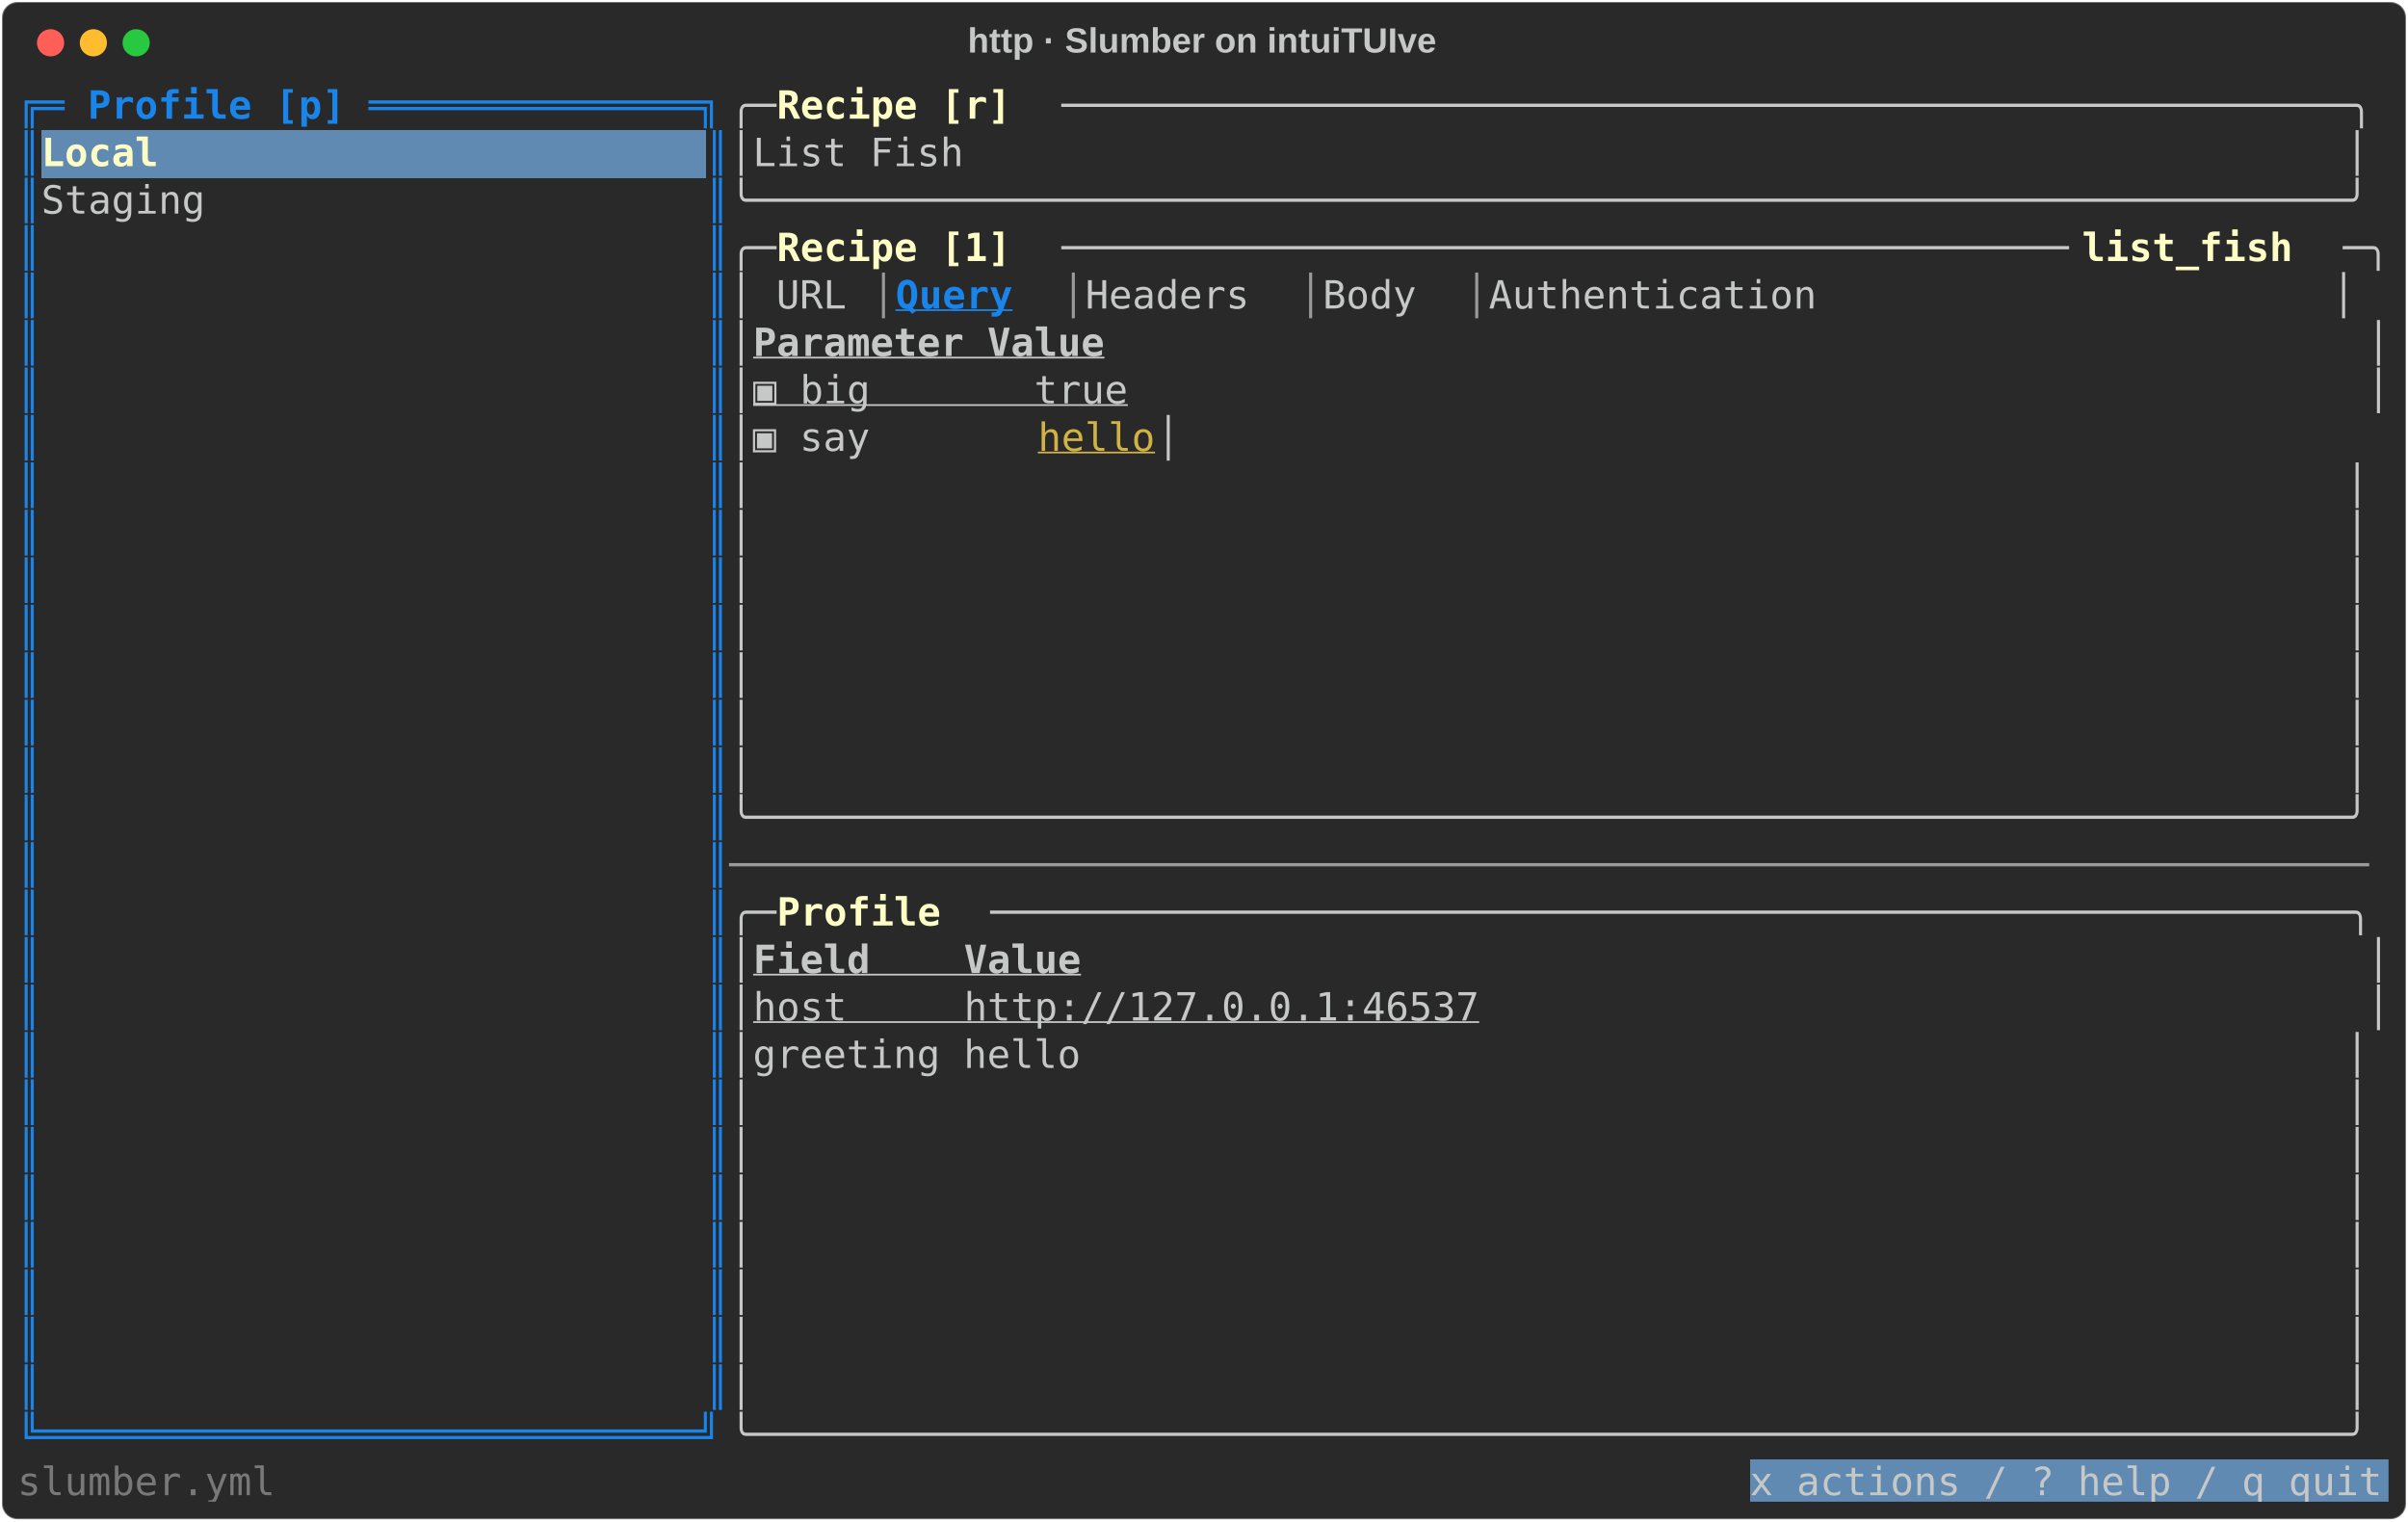
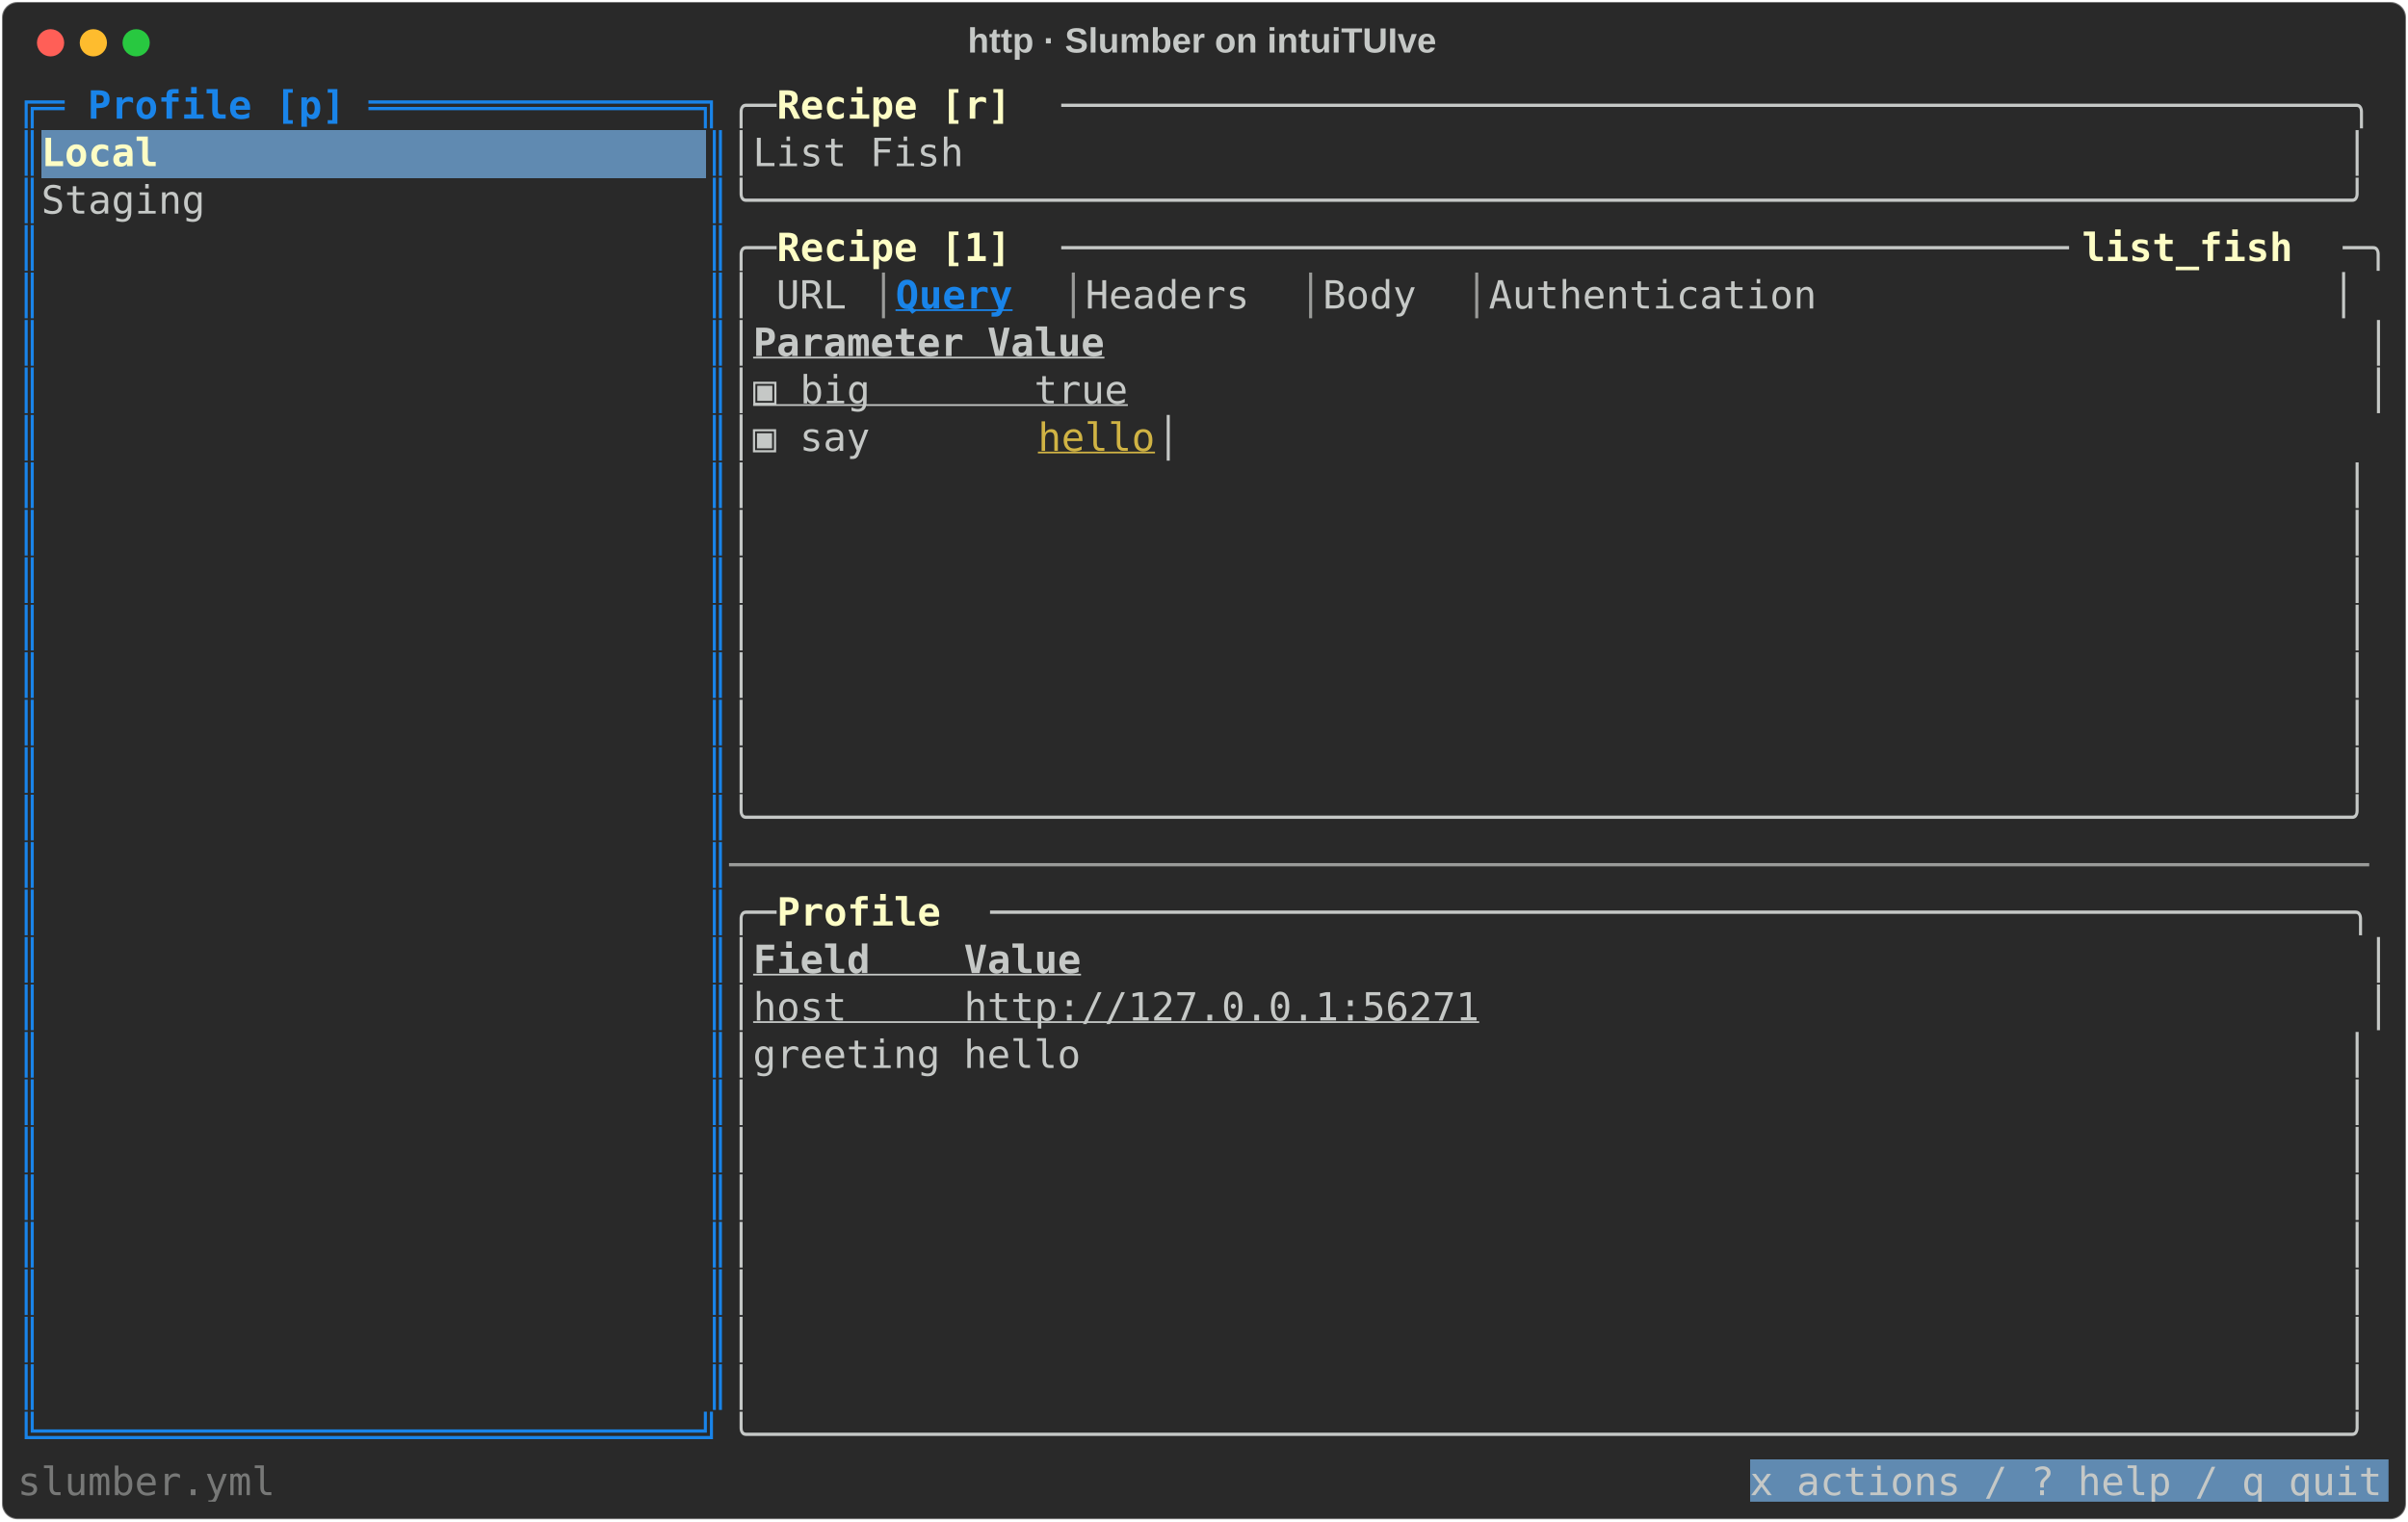
<svg xmlns="http://www.w3.org/2000/svg" class="rich-terminal" viewBox="0 0 1238 782.0">
  <style>

    @font-face {
        font-family: "Fira Code";
        src: local("FiraCode-Regular"),
                url("https://cdnjs.cloudflare.com/ajax/libs/firacode/6.2.0/woff2/FiraCode-Regular.woff2") format("woff2"),
                url("https://cdnjs.cloudflare.com/ajax/libs/firacode/6.2.0/woff/FiraCode-Regular.woff") format("woff");
        font-style: normal;
        font-weight: 400;
    }
    @font-face {
        font-family: "Fira Code";
        src: local("FiraCode-Bold"),
                url("https://cdnjs.cloudflare.com/ajax/libs/firacode/6.2.0/woff2/FiraCode-Bold.woff2") format("woff2"),
                url("https://cdnjs.cloudflare.com/ajax/libs/firacode/6.2.0/woff/FiraCode-Bold.woff") format("woff");
        font-style: bold;
        font-weight: 700;
    }

    .rich-record-matrix {
        font-family: Fira Code, monospace;
        font-size: 20px;
        line-height: 24.4px;
        font-variant-east-asian: full-width;
    }

    .rich-record-title {
        font-size: 18px;
        font-weight: bold;
        font-family: arial;
    }

    .rich-record-r1 { fill: #1984e9;font-weight: bold }
.rich-record-r2 { fill: #c5c8c6 }
.rich-record-r3 { fill: #fdfdc5;font-weight: bold }
.rich-record-r4 { fill: #9a9b99 }
.rich-record-r5 { fill: #1984e9;font-weight: bold;text-decoration: underline; }
.rich-record-r6 { fill: #c5c8c6;font-weight: bold;text-decoration: underline; }
.rich-record-r7 { fill: #c5c8c6;text-decoration: underline; }
.rich-record-r8 { fill: #d0b344;text-decoration: underline; }
.rich-record-r9 { fill: #777877 }
    </style>
  <defs>
    <clipPath id="rich-record-clip-terminal">
      <rect x="0" y="0" width="1219.0" height="731.0" />
    </clipPath>
    <clipPath id="rich-record-line-0">
      <rect x="0" y="1.5" width="1220" height="24.65" />
    </clipPath>
    <clipPath id="rich-record-line-1">
      <rect x="0" y="25.9" width="1220" height="24.65" />
    </clipPath>
    <clipPath id="rich-record-line-2">
      <rect x="0" y="50.3" width="1220" height="24.65" />
    </clipPath>
    <clipPath id="rich-record-line-3">
      <rect x="0" y="74.7" width="1220" height="24.65" />
    </clipPath>
    <clipPath id="rich-record-line-4">
      <rect x="0" y="99.1" width="1220" height="24.65" />
    </clipPath>
    <clipPath id="rich-record-line-5">
      <rect x="0" y="123.5" width="1220" height="24.65" />
    </clipPath>
    <clipPath id="rich-record-line-6">
      <rect x="0" y="147.9" width="1220" height="24.65" />
    </clipPath>
    <clipPath id="rich-record-line-7">
      <rect x="0" y="172.3" width="1220" height="24.65" />
    </clipPath>
    <clipPath id="rich-record-line-8">
      <rect x="0" y="196.7" width="1220" height="24.65" />
    </clipPath>
    <clipPath id="rich-record-line-9">
      <rect x="0" y="221.1" width="1220" height="24.65" />
    </clipPath>
    <clipPath id="rich-record-line-10">
      <rect x="0" y="245.5" width="1220" height="24.65" />
    </clipPath>
    <clipPath id="rich-record-line-11">
      <rect x="0" y="269.9" width="1220" height="24.65" />
    </clipPath>
    <clipPath id="rich-record-line-12">
      <rect x="0" y="294.3" width="1220" height="24.65" />
    </clipPath>
    <clipPath id="rich-record-line-13">
      <rect x="0" y="318.7" width="1220" height="24.65" />
    </clipPath>
    <clipPath id="rich-record-line-14">
      <rect x="0" y="343.1" width="1220" height="24.65" />
    </clipPath>
    <clipPath id="rich-record-line-15">
      <rect x="0" y="367.5" width="1220" height="24.65" />
    </clipPath>
    <clipPath id="rich-record-line-16">
      <rect x="0" y="391.9" width="1220" height="24.65" />
    </clipPath>
    <clipPath id="rich-record-line-17">
      <rect x="0" y="416.3" width="1220" height="24.65" />
    </clipPath>
    <clipPath id="rich-record-line-18">
      <rect x="0" y="440.7" width="1220" height="24.65" />
    </clipPath>
    <clipPath id="rich-record-line-19">
      <rect x="0" y="465.1" width="1220" height="24.65" />
    </clipPath>
    <clipPath id="rich-record-line-20">
      <rect x="0" y="489.5" width="1220" height="24.65" />
    </clipPath>
    <clipPath id="rich-record-line-21">
      <rect x="0" y="513.9" width="1220" height="24.65" />
    </clipPath>
    <clipPath id="rich-record-line-22">
      <rect x="0" y="538.3" width="1220" height="24.65" />
    </clipPath>
    <clipPath id="rich-record-line-23">
      <rect x="0" y="562.7" width="1220" height="24.65" />
    </clipPath>
    <clipPath id="rich-record-line-24">
      <rect x="0" y="587.1" width="1220" height="24.65" />
    </clipPath>
    <clipPath id="rich-record-line-25">
      <rect x="0" y="611.5" width="1220" height="24.65" />
    </clipPath>
    <clipPath id="rich-record-line-26">
      <rect x="0" y="635.9" width="1220" height="24.65" />
    </clipPath>
    <clipPath id="rich-record-line-27">
      <rect x="0" y="660.3" width="1220" height="24.65" />
    </clipPath>
    <clipPath id="rich-record-line-28">
      <rect x="0" y="684.7" width="1220" height="24.65" />
    </clipPath>
  </defs>
  <rect fill="#292929" stroke="rgba(255,255,255,0.35)" stroke-width="1" x="1" y="1" width="1236" height="780" rx="8" />
  <text class="rich-record-title" fill="#c5c8c6" text-anchor="middle" x="618" y="27">http · Slumber on intuiTUIve</text>
  <g transform="translate(26,22)">
    <circle cx="0" cy="0" r="7" fill="#ff5f57" />
    <circle cx="22" cy="0" r="7" fill="#febc2e" />
    <circle cx="44" cy="0" r="7" fill="#28c840" />
  </g>
  <g transform="translate(9, 41)" clip-path="url(#rich-record-clip-terminal)">
    <rect fill="#608ab1" x="12.2" y="25.9" width="341.6" height="24.65" shape-rendering="crispEdges" />
    <rect fill="#608ab1" x="890.6" y="709.1" width="329.4" height="24.65" shape-rendering="crispEdges" />
    <g class="rich-record-matrix">
      <text class="rich-record-r1" x="0" y="20" textLength="366" clip-path="url(#rich-record-line-0)">╔═ Profile [p] ══════════════╗</text>
      <text class="rich-record-r2" x="366" y="20" textLength="24.4" clip-path="url(#rich-record-line-0)">╭─</text>
      <text class="rich-record-r3" x="390.4" y="20" textLength="146.4" clip-path="url(#rich-record-line-0)"> Recipe [r] </text>
      <text class="rich-record-r2" x="536.8" y="20" textLength="683.2" clip-path="url(#rich-record-line-0)">───────────────────────────────────────────────────────╮</text>
      <text class="rich-record-r2" x="1220" y="20" textLength="12.2" clip-path="url(#rich-record-line-0)">
</text>
      <text class="rich-record-r1" x="0" y="44.4" textLength="12.2" clip-path="url(#rich-record-line-1)">║</text>
      <text class="rich-record-r3" x="12.2" y="44.4" textLength="341.6" clip-path="url(#rich-record-line-1)">Local                       </text>
      <text class="rich-record-r1" x="353.8" y="44.4" textLength="12.2" clip-path="url(#rich-record-line-1)">║</text>
      <text class="rich-record-r2" x="366" y="44.4" textLength="854" clip-path="url(#rich-record-line-1)">│List Fish                                                           │</text>
      <text class="rich-record-r2" x="1220" y="44.4" textLength="12.2" clip-path="url(#rich-record-line-1)">
</text>
      <text class="rich-record-r1" x="0" y="68.8" textLength="12.2" clip-path="url(#rich-record-line-2)">║</text>
      <text class="rich-record-r2" x="12.2" y="68.8" textLength="341.6" clip-path="url(#rich-record-line-2)">Staging                     </text>
      <text class="rich-record-r1" x="353.8" y="68.8" textLength="12.2" clip-path="url(#rich-record-line-2)">║</text>
      <text class="rich-record-r2" x="366" y="68.8" textLength="854" clip-path="url(#rich-record-line-2)">╰────────────────────────────────────────────────────────────────────╯</text>
      <text class="rich-record-r2" x="1220" y="68.8" textLength="12.2" clip-path="url(#rich-record-line-2)">
</text>
      <text class="rich-record-r1" x="0" y="93.2" textLength="12.2" clip-path="url(#rich-record-line-3)">║</text>
      <text class="rich-record-r1" x="353.8" y="93.2" textLength="12.2" clip-path="url(#rich-record-line-3)">║</text>
      <text class="rich-record-r2" x="366" y="93.2" textLength="24.4" clip-path="url(#rich-record-line-3)">╭─</text>
      <text class="rich-record-r3" x="390.4" y="93.2" textLength="146.4" clip-path="url(#rich-record-line-3)"> Recipe [1] </text>
      <text class="rich-record-r2" x="536.8" y="93.2" textLength="524.6" clip-path="url(#rich-record-line-3)">───────────────────────────────────────────</text>
      <text class="rich-record-r3" x="1061.4" y="93.2" textLength="134.2" clip-path="url(#rich-record-line-3)"> list_fish </text>
      <text class="rich-record-r2" x="1195.6" y="93.2" textLength="24.4" clip-path="url(#rich-record-line-3)">─╮</text>
      <text class="rich-record-r2" x="1220" y="93.2" textLength="12.2" clip-path="url(#rich-record-line-3)">
</text>
      <text class="rich-record-r1" x="0" y="117.6" textLength="12.2" clip-path="url(#rich-record-line-4)">║</text>
      <text class="rich-record-r1" x="353.8" y="117.6" textLength="12.2" clip-path="url(#rich-record-line-4)">║</text>
      <text class="rich-record-r2" x="366" y="117.6" textLength="73.2" clip-path="url(#rich-record-line-4)">│ URL </text>
      <text class="rich-record-r4" x="439.2" y="117.6" textLength="12.2" clip-path="url(#rich-record-line-4)">│</text>
      <text class="rich-record-r5" x="451.4" y="117.6" textLength="85.4" clip-path="url(#rich-record-line-4)"> Query </text>
      <text class="rich-record-r4" x="536.8" y="117.6" textLength="12.2" clip-path="url(#rich-record-line-4)">│</text>
      <text class="rich-record-r2" x="549" y="117.6" textLength="109.8" clip-path="url(#rich-record-line-4)"> Headers </text>
      <text class="rich-record-r4" x="658.8" y="117.6" textLength="12.2" clip-path="url(#rich-record-line-4)">│</text>
      <text class="rich-record-r2" x="671" y="117.6" textLength="73.2" clip-path="url(#rich-record-line-4)"> Body </text>
      <text class="rich-record-r4" x="744.2" y="117.6" textLength="12.2" clip-path="url(#rich-record-line-4)">│</text>
      <text class="rich-record-r2" x="756.4" y="117.6" textLength="463.6" clip-path="url(#rich-record-line-4)"> Authentication                      │</text>
      <text class="rich-record-r2" x="1220" y="117.6" textLength="12.2" clip-path="url(#rich-record-line-4)">
</text>
      <text class="rich-record-r1" x="0" y="142" textLength="12.2" clip-path="url(#rich-record-line-5)">║</text>
      <text class="rich-record-r1" x="353.8" y="142" textLength="12.2" clip-path="url(#rich-record-line-5)">║</text>
      <text class="rich-record-r2" x="366" y="142" textLength="12.2" clip-path="url(#rich-record-line-5)">│</text>
      <text class="rich-record-r6" x="378.2" y="142" textLength="829.6" clip-path="url(#rich-record-line-5)">  Parameter Value                                                   </text>
      <text class="rich-record-r2" x="1207.8" y="142" textLength="12.2" clip-path="url(#rich-record-line-5)">│</text>
      <text class="rich-record-r2" x="1220" y="142" textLength="12.2" clip-path="url(#rich-record-line-5)">
</text>
      <text class="rich-record-r1" x="0" y="166.4" textLength="12.2" clip-path="url(#rich-record-line-6)">║</text>
      <text class="rich-record-r1" x="353.8" y="166.4" textLength="12.2" clip-path="url(#rich-record-line-6)">║</text>
      <text class="rich-record-r2" x="366" y="166.4" textLength="12.2" clip-path="url(#rich-record-line-6)">│</text>
      <text class="rich-record-r7" x="378.2" y="166.4" textLength="829.6" clip-path="url(#rich-record-line-6)">▣ big       true                                                    </text>
      <text class="rich-record-r2" x="1207.8" y="166.4" textLength="12.2" clip-path="url(#rich-record-line-6)">│</text>
      <text class="rich-record-r2" x="1220" y="166.4" textLength="12.2" clip-path="url(#rich-record-line-6)">
</text>
      <text class="rich-record-r1" x="0" y="190.8" textLength="12.2" clip-path="url(#rich-record-line-7)">║</text>
      <text class="rich-record-r1" x="353.8" y="190.8" textLength="12.2" clip-path="url(#rich-record-line-7)">║</text>
      <text class="rich-record-r2" x="366" y="190.8" textLength="158.6" clip-path="url(#rich-record-line-7)">│▣ say       </text>
      <text class="rich-record-r8" x="524.6" y="190.8" textLength="61" clip-path="url(#rich-record-line-7)">hello</text>
      <text class="rich-record-r2" x="585.6" y="190.8" textLength="634.4" clip-path="url(#rich-record-line-7)">                                                   │</text>
      <text class="rich-record-r2" x="1220" y="190.8" textLength="12.2" clip-path="url(#rich-record-line-7)">
</text>
      <text class="rich-record-r1" x="0" y="215.2" textLength="12.2" clip-path="url(#rich-record-line-8)">║</text>
      <text class="rich-record-r1" x="353.8" y="215.2" textLength="12.2" clip-path="url(#rich-record-line-8)">║</text>
      <text class="rich-record-r2" x="366" y="215.2" textLength="854" clip-path="url(#rich-record-line-8)">│                                                                    │</text>
      <text class="rich-record-r2" x="1220" y="215.2" textLength="12.2" clip-path="url(#rich-record-line-8)">
</text>
      <text class="rich-record-r1" x="0" y="239.6" textLength="12.2" clip-path="url(#rich-record-line-9)">║</text>
      <text class="rich-record-r1" x="353.8" y="239.6" textLength="12.2" clip-path="url(#rich-record-line-9)">║</text>
      <text class="rich-record-r2" x="366" y="239.6" textLength="854" clip-path="url(#rich-record-line-9)">│                                                                    │</text>
      <text class="rich-record-r2" x="1220" y="239.6" textLength="12.2" clip-path="url(#rich-record-line-9)">
</text>
      <text class="rich-record-r1" x="0" y="264" textLength="12.2" clip-path="url(#rich-record-line-10)">║</text>
      <text class="rich-record-r1" x="353.8" y="264" textLength="12.2" clip-path="url(#rich-record-line-10)">║</text>
      <text class="rich-record-r2" x="366" y="264" textLength="854" clip-path="url(#rich-record-line-10)">│                                                                    │</text>
      <text class="rich-record-r2" x="1220" y="264" textLength="12.2" clip-path="url(#rich-record-line-10)">
</text>
      <text class="rich-record-r1" x="0" y="288.4" textLength="12.2" clip-path="url(#rich-record-line-11)">║</text>
      <text class="rich-record-r1" x="353.8" y="288.4" textLength="12.2" clip-path="url(#rich-record-line-11)">║</text>
      <text class="rich-record-r2" x="366" y="288.4" textLength="854" clip-path="url(#rich-record-line-11)">│                                                                    │</text>
      <text class="rich-record-r2" x="1220" y="288.4" textLength="12.2" clip-path="url(#rich-record-line-11)">
</text>
      <text class="rich-record-r1" x="0" y="312.8" textLength="12.2" clip-path="url(#rich-record-line-12)">║</text>
      <text class="rich-record-r1" x="353.8" y="312.8" textLength="12.2" clip-path="url(#rich-record-line-12)">║</text>
      <text class="rich-record-r2" x="366" y="312.8" textLength="854" clip-path="url(#rich-record-line-12)">│                                                                    │</text>
      <text class="rich-record-r2" x="1220" y="312.8" textLength="12.2" clip-path="url(#rich-record-line-12)">
</text>
      <text class="rich-record-r1" x="0" y="337.2" textLength="12.2" clip-path="url(#rich-record-line-13)">║</text>
      <text class="rich-record-r1" x="353.8" y="337.2" textLength="12.2" clip-path="url(#rich-record-line-13)">║</text>
      <text class="rich-record-r2" x="366" y="337.2" textLength="854" clip-path="url(#rich-record-line-13)">│                                                                    │</text>
      <text class="rich-record-r2" x="1220" y="337.2" textLength="12.2" clip-path="url(#rich-record-line-13)">
</text>
      <text class="rich-record-r1" x="0" y="361.6" textLength="12.2" clip-path="url(#rich-record-line-14)">║</text>
      <text class="rich-record-r1" x="353.8" y="361.6" textLength="12.2" clip-path="url(#rich-record-line-14)">║</text>
      <text class="rich-record-r2" x="366" y="361.6" textLength="854" clip-path="url(#rich-record-line-14)">│                                                                    │</text>
      <text class="rich-record-r2" x="1220" y="361.6" textLength="12.2" clip-path="url(#rich-record-line-14)">
</text>
      <text class="rich-record-r1" x="0" y="386" textLength="12.2" clip-path="url(#rich-record-line-15)">║</text>
      <text class="rich-record-r1" x="353.8" y="386" textLength="12.2" clip-path="url(#rich-record-line-15)">║</text>
      <text class="rich-record-r2" x="366" y="386" textLength="854" clip-path="url(#rich-record-line-15)">╰────────────────────────────────────────────────────────────────────╯</text>
      <text class="rich-record-r2" x="1220" y="386" textLength="12.2" clip-path="url(#rich-record-line-15)">
</text>
      <text class="rich-record-r1" x="0" y="410.4" textLength="12.2" clip-path="url(#rich-record-line-16)">║</text>
      <text class="rich-record-r1" x="353.8" y="410.4" textLength="12.2" clip-path="url(#rich-record-line-16)">║</text>
      <text class="rich-record-r4" x="366" y="410.4" textLength="854" clip-path="url(#rich-record-line-16)">──────────────────────────────────────────────────────────────────────</text>
      <text class="rich-record-r2" x="1220" y="410.4" textLength="12.2" clip-path="url(#rich-record-line-16)">
</text>
      <text class="rich-record-r1" x="0" y="434.8" textLength="12.2" clip-path="url(#rich-record-line-17)">║</text>
      <text class="rich-record-r1" x="353.8" y="434.8" textLength="12.2" clip-path="url(#rich-record-line-17)">║</text>
      <text class="rich-record-r2" x="366" y="434.8" textLength="24.4" clip-path="url(#rich-record-line-17)">╭─</text>
      <text class="rich-record-r3" x="390.4" y="434.8" textLength="109.8" clip-path="url(#rich-record-line-17)"> Profile </text>
      <text class="rich-record-r2" x="500.2" y="434.8" textLength="719.8" clip-path="url(#rich-record-line-17)">──────────────────────────────────────────────────────────╮</text>
      <text class="rich-record-r2" x="1220" y="434.8" textLength="12.2" clip-path="url(#rich-record-line-17)">
</text>
      <text class="rich-record-r1" x="0" y="459.2" textLength="12.2" clip-path="url(#rich-record-line-18)">║</text>
      <text class="rich-record-r1" x="353.8" y="459.2" textLength="12.2" clip-path="url(#rich-record-line-18)">║</text>
      <text class="rich-record-r2" x="366" y="459.2" textLength="12.2" clip-path="url(#rich-record-line-18)">│</text>
      <text class="rich-record-r6" x="378.2" y="459.2" textLength="829.6" clip-path="url(#rich-record-line-18)">Field    Value                                                      </text>
      <text class="rich-record-r2" x="1207.8" y="459.2" textLength="12.2" clip-path="url(#rich-record-line-18)">│</text>
      <text class="rich-record-r2" x="1220" y="459.2" textLength="12.2" clip-path="url(#rich-record-line-18)">
</text>
      <text class="rich-record-r1" x="0" y="483.6" textLength="12.2" clip-path="url(#rich-record-line-19)">║</text>
      <text class="rich-record-r1" x="353.8" y="483.6" textLength="12.2" clip-path="url(#rich-record-line-19)">║</text>
      <text class="rich-record-r2" x="366" y="483.6" textLength="12.2" clip-path="url(#rich-record-line-19)">│</text>
-       <text class="rich-record-r7" x="378.2" y="483.6" textLength="829.6" clip-path="url(#rich-record-line-19)">host     http://127.0.0.1:46537                                     </text>
+       <text class="rich-record-r7" x="378.2" y="483.6" textLength="829.6" clip-path="url(#rich-record-line-19)">host     http://127.0.0.1:56271                                     </text>
      <text class="rich-record-r2" x="1207.8" y="483.6" textLength="12.2" clip-path="url(#rich-record-line-19)">│</text>
      <text class="rich-record-r2" x="1220" y="483.6" textLength="12.2" clip-path="url(#rich-record-line-19)">
</text>
      <text class="rich-record-r1" x="0" y="508" textLength="12.2" clip-path="url(#rich-record-line-20)">║</text>
      <text class="rich-record-r1" x="353.8" y="508" textLength="12.2" clip-path="url(#rich-record-line-20)">║</text>
      <text class="rich-record-r2" x="366" y="508" textLength="854" clip-path="url(#rich-record-line-20)">│greeting hello                                                      │</text>
      <text class="rich-record-r2" x="1220" y="508" textLength="12.2" clip-path="url(#rich-record-line-20)">
</text>
      <text class="rich-record-r1" x="0" y="532.4" textLength="12.2" clip-path="url(#rich-record-line-21)">║</text>
      <text class="rich-record-r1" x="353.8" y="532.4" textLength="12.2" clip-path="url(#rich-record-line-21)">║</text>
      <text class="rich-record-r2" x="366" y="532.4" textLength="854" clip-path="url(#rich-record-line-21)">│                                                                    │</text>
      <text class="rich-record-r2" x="1220" y="532.4" textLength="12.2" clip-path="url(#rich-record-line-21)">
</text>
      <text class="rich-record-r1" x="0" y="556.8" textLength="12.2" clip-path="url(#rich-record-line-22)">║</text>
      <text class="rich-record-r1" x="353.8" y="556.8" textLength="12.2" clip-path="url(#rich-record-line-22)">║</text>
      <text class="rich-record-r2" x="366" y="556.8" textLength="854" clip-path="url(#rich-record-line-22)">│                                                                    │</text>
      <text class="rich-record-r2" x="1220" y="556.8" textLength="12.2" clip-path="url(#rich-record-line-22)">
</text>
      <text class="rich-record-r1" x="0" y="581.2" textLength="12.2" clip-path="url(#rich-record-line-23)">║</text>
      <text class="rich-record-r1" x="353.8" y="581.2" textLength="12.2" clip-path="url(#rich-record-line-23)">║</text>
      <text class="rich-record-r2" x="366" y="581.2" textLength="854" clip-path="url(#rich-record-line-23)">│                                                                    │</text>
      <text class="rich-record-r2" x="1220" y="581.2" textLength="12.2" clip-path="url(#rich-record-line-23)">
</text>
      <text class="rich-record-r1" x="0" y="605.6" textLength="12.2" clip-path="url(#rich-record-line-24)">║</text>
      <text class="rich-record-r1" x="353.8" y="605.6" textLength="12.2" clip-path="url(#rich-record-line-24)">║</text>
      <text class="rich-record-r2" x="366" y="605.6" textLength="854" clip-path="url(#rich-record-line-24)">│                                                                    │</text>
      <text class="rich-record-r2" x="1220" y="605.6" textLength="12.2" clip-path="url(#rich-record-line-24)">
</text>
      <text class="rich-record-r1" x="0" y="630" textLength="12.2" clip-path="url(#rich-record-line-25)">║</text>
      <text class="rich-record-r1" x="353.8" y="630" textLength="12.2" clip-path="url(#rich-record-line-25)">║</text>
      <text class="rich-record-r2" x="366" y="630" textLength="854" clip-path="url(#rich-record-line-25)">│                                                                    │</text>
      <text class="rich-record-r2" x="1220" y="630" textLength="12.2" clip-path="url(#rich-record-line-25)">
</text>
      <text class="rich-record-r1" x="0" y="654.4" textLength="12.2" clip-path="url(#rich-record-line-26)">║</text>
      <text class="rich-record-r1" x="353.8" y="654.4" textLength="12.2" clip-path="url(#rich-record-line-26)">║</text>
      <text class="rich-record-r2" x="366" y="654.4" textLength="854" clip-path="url(#rich-record-line-26)">│                                                                    │</text>
      <text class="rich-record-r2" x="1220" y="654.4" textLength="12.2" clip-path="url(#rich-record-line-26)">
</text>
      <text class="rich-record-r1" x="0" y="678.8" textLength="12.2" clip-path="url(#rich-record-line-27)">║</text>
      <text class="rich-record-r1" x="353.8" y="678.8" textLength="12.2" clip-path="url(#rich-record-line-27)">║</text>
      <text class="rich-record-r2" x="366" y="678.8" textLength="854" clip-path="url(#rich-record-line-27)">│                                                                    │</text>
      <text class="rich-record-r2" x="1220" y="678.8" textLength="12.2" clip-path="url(#rich-record-line-27)">
</text>
      <text class="rich-record-r1" x="0" y="703.2" textLength="366" clip-path="url(#rich-record-line-28)">╚════════════════════════════╝</text>
      <text class="rich-record-r2" x="366" y="703.2" textLength="854" clip-path="url(#rich-record-line-28)">╰────────────────────────────────────────────────────────────────────╯</text>
      <text class="rich-record-r2" x="1220" y="703.2" textLength="12.2" clip-path="url(#rich-record-line-28)">
</text>
      <text class="rich-record-r9" x="0" y="727.6" textLength="134.2" clip-path="url(#rich-record-line-29)">slumber.yml</text>
      <text class="rich-record-r2" x="890.6" y="727.6" textLength="329.4" clip-path="url(#rich-record-line-29)">x actions / ? help / q quit</text>
    </g>
  </g>
</svg>
